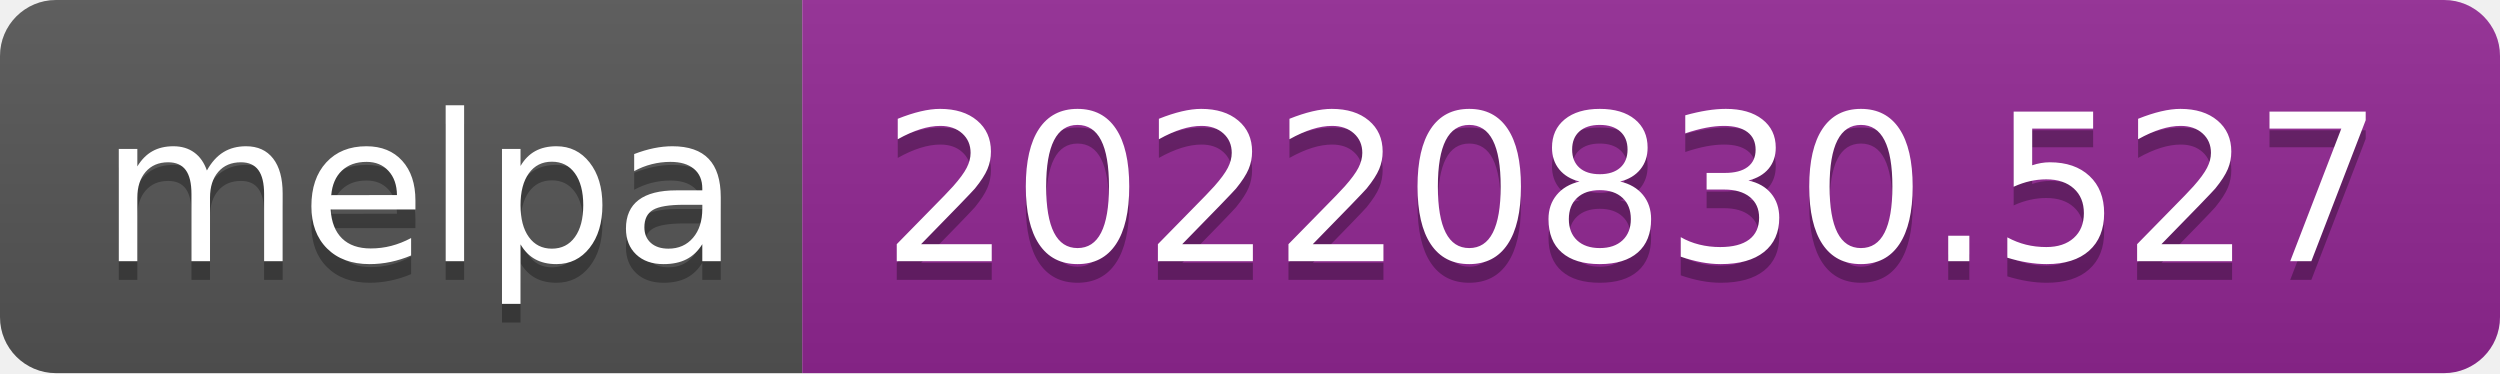
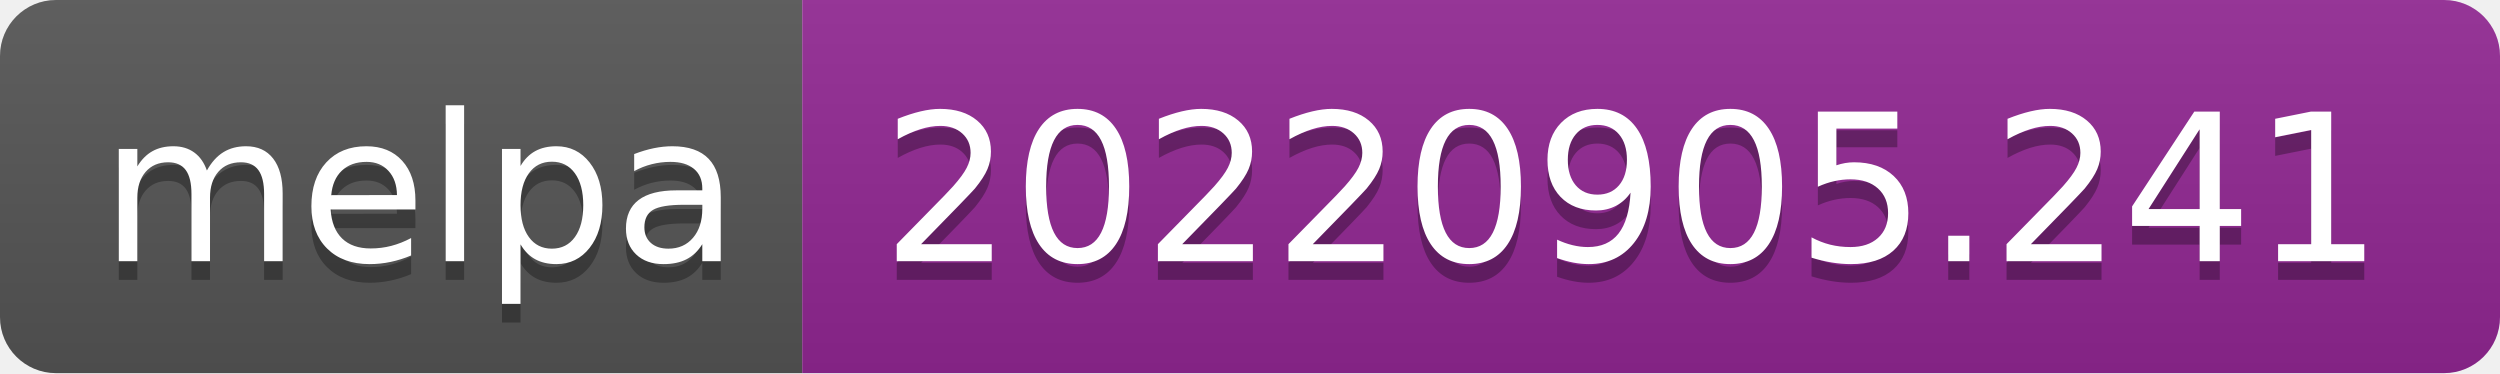
- <svg xmlns="http://www.w3.org/2000/svg" width="134" height="20" role="img" aria-label="melpa: 20220830.527">
+ <svg xmlns="http://www.w3.org/2000/svg" width="134" height="20" role="img" aria-label="melpa: 20220905.241">
  <linearGradient id="s" x2="0" y2="100%">
    <stop offset="0" stop-color="#bbb" stop-opacity=".1" />
    <stop offset="1" stop-opacity=".1" />
  </linearGradient>
  <clipPath id="r">
    <rect width="134" height="20" rx="3" fill="#fff" />
  </clipPath>
  <g clip-path="url(#r)">
    <rect width="43" height="20" fill="#555" />
    <rect x="43" width="91" height="20" fill="#922793" />
    <rect width="134" height="20" fill="url(#s)" />
  </g>
  <g fill="#fff" text-anchor="middle" font-family="Verdana,Geneva,DejaVu Sans,sans-serif" text-rendering="geometricPrecision" font-size="110">
    <text aria-hidden="true" x="225" y="150" fill="#010101" fill-opacity=".3" transform="scale(.1)" textLength="330">melpa</text>
    <text x="225" y="140" transform="scale(.1)" fill="#fff" textLength="330">melpa</text>
-     <text aria-hidden="true" x="875" y="150" fill="#010101" fill-opacity=".3" transform="scale(.1)" textLength="810">20220830.527</text>
-     <text x="875" y="140" transform="scale(.1)" fill="#fff" textLength="810">20220830.527</text>
+     <text aria-hidden="true" x="875" y="150" fill="#010101" fill-opacity=".3" transform="scale(.1)" textLength="810">20220905.241</text>
+     <text x="875" y="140" transform="scale(.1)" fill="#fff" textLength="810">20220905.241</text>
  </g>
</svg>
